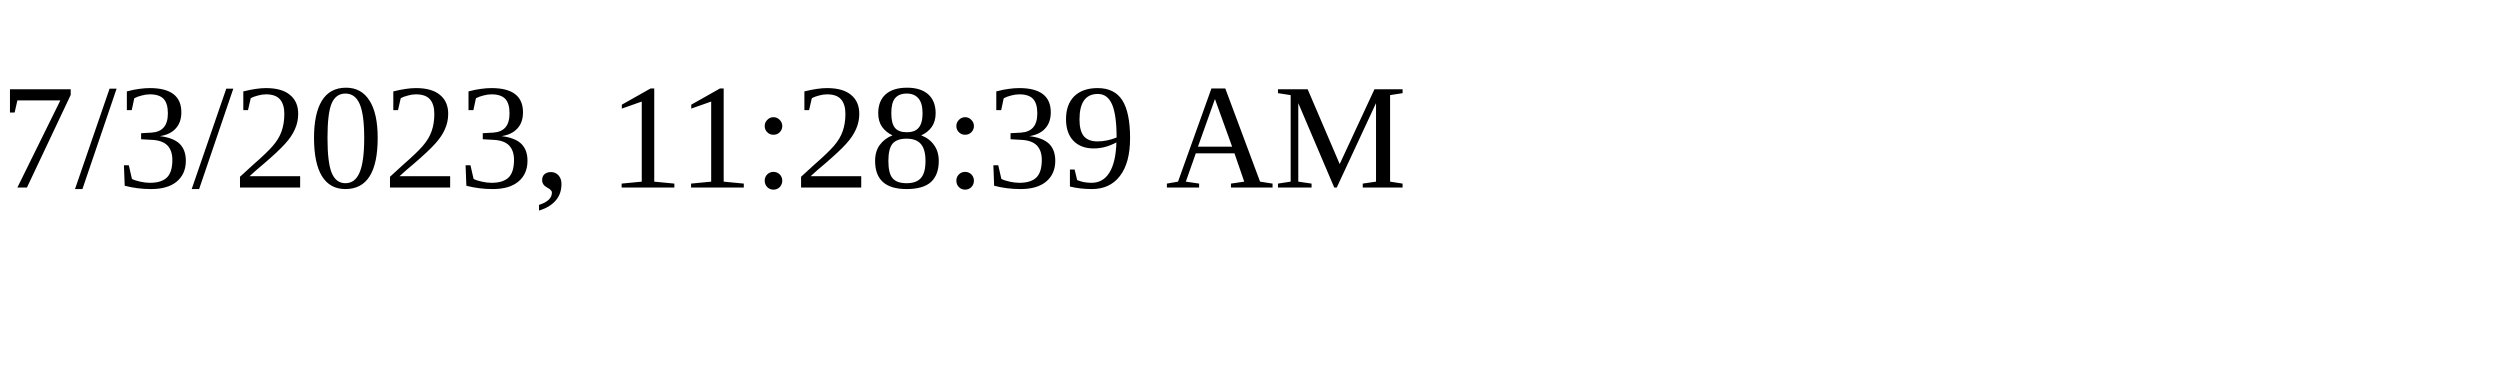
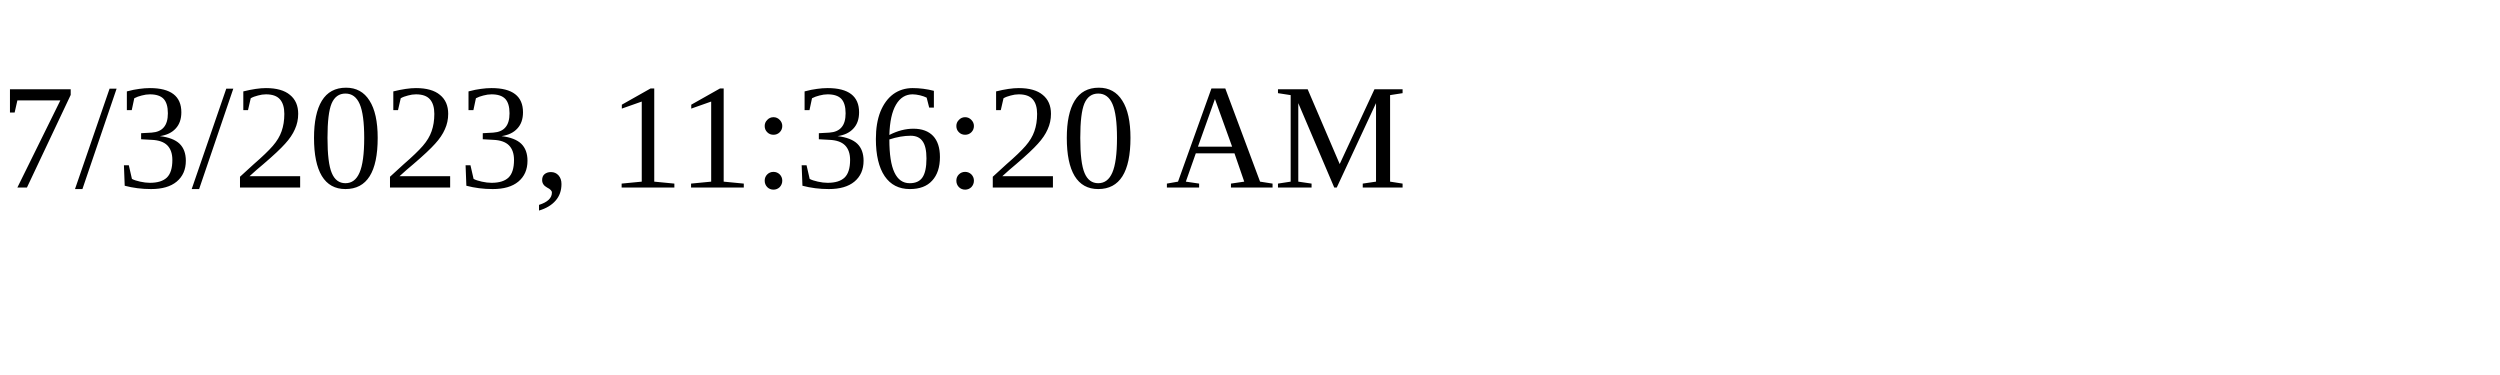
<svg xmlns="http://www.w3.org/2000/svg" height="30" width="200">
-   <text x="0" y="15">7/3/2023, 11:28:39 AM</text>
+   <text x="0" y="15">7/3/2023, 11:36:20 AM</text>
</svg>
